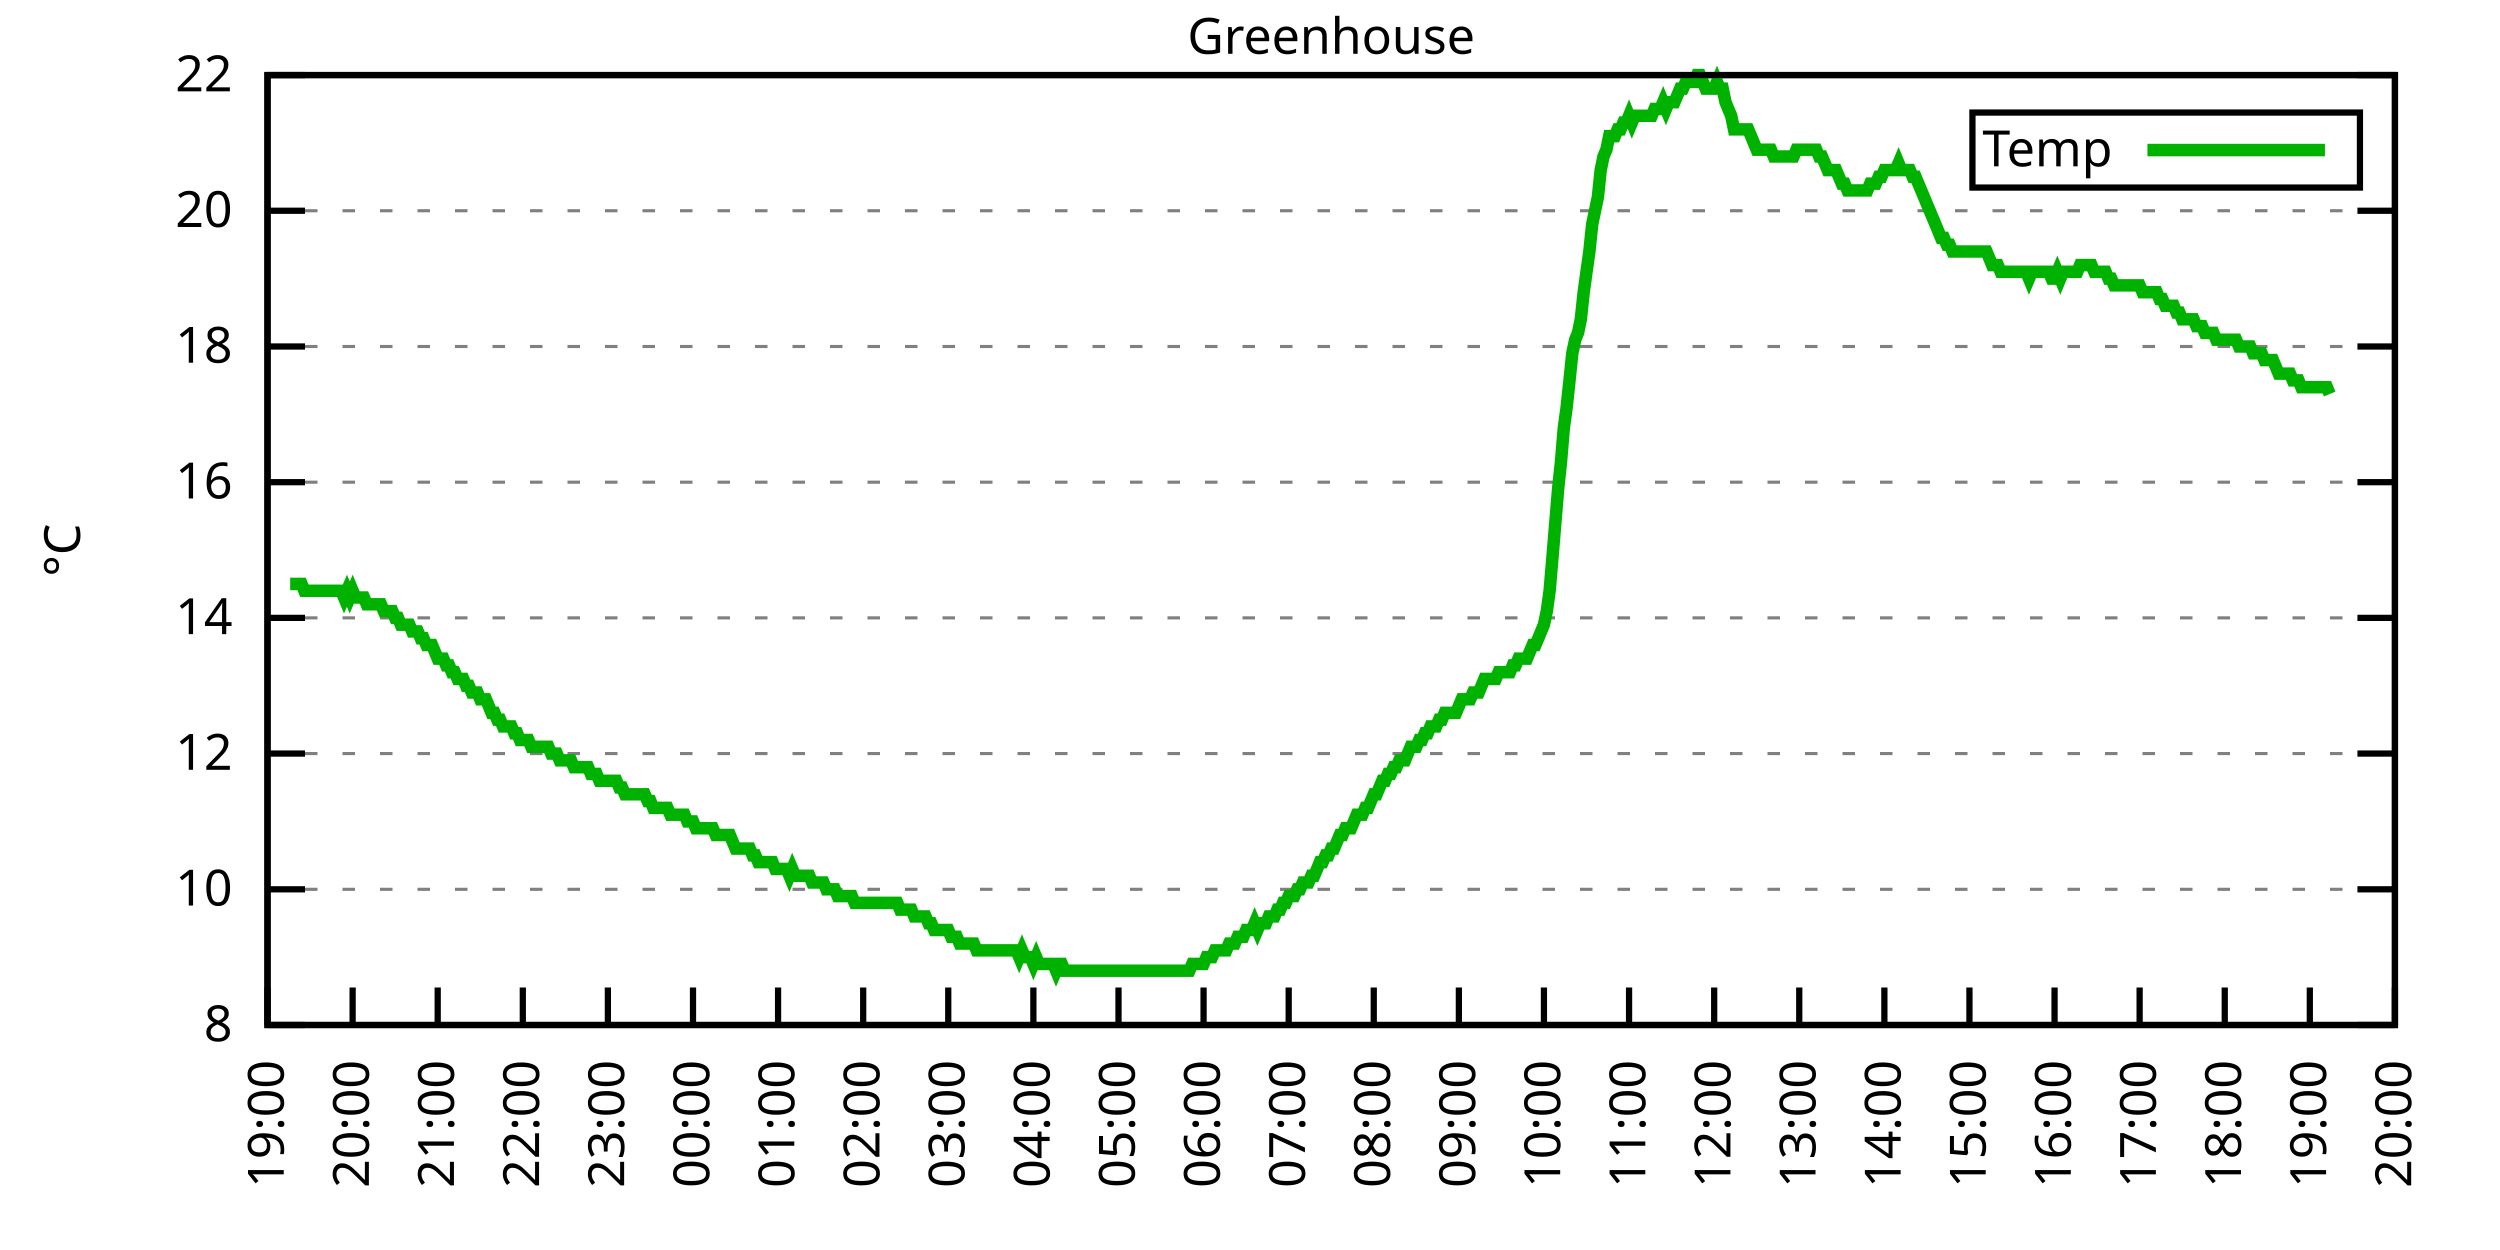
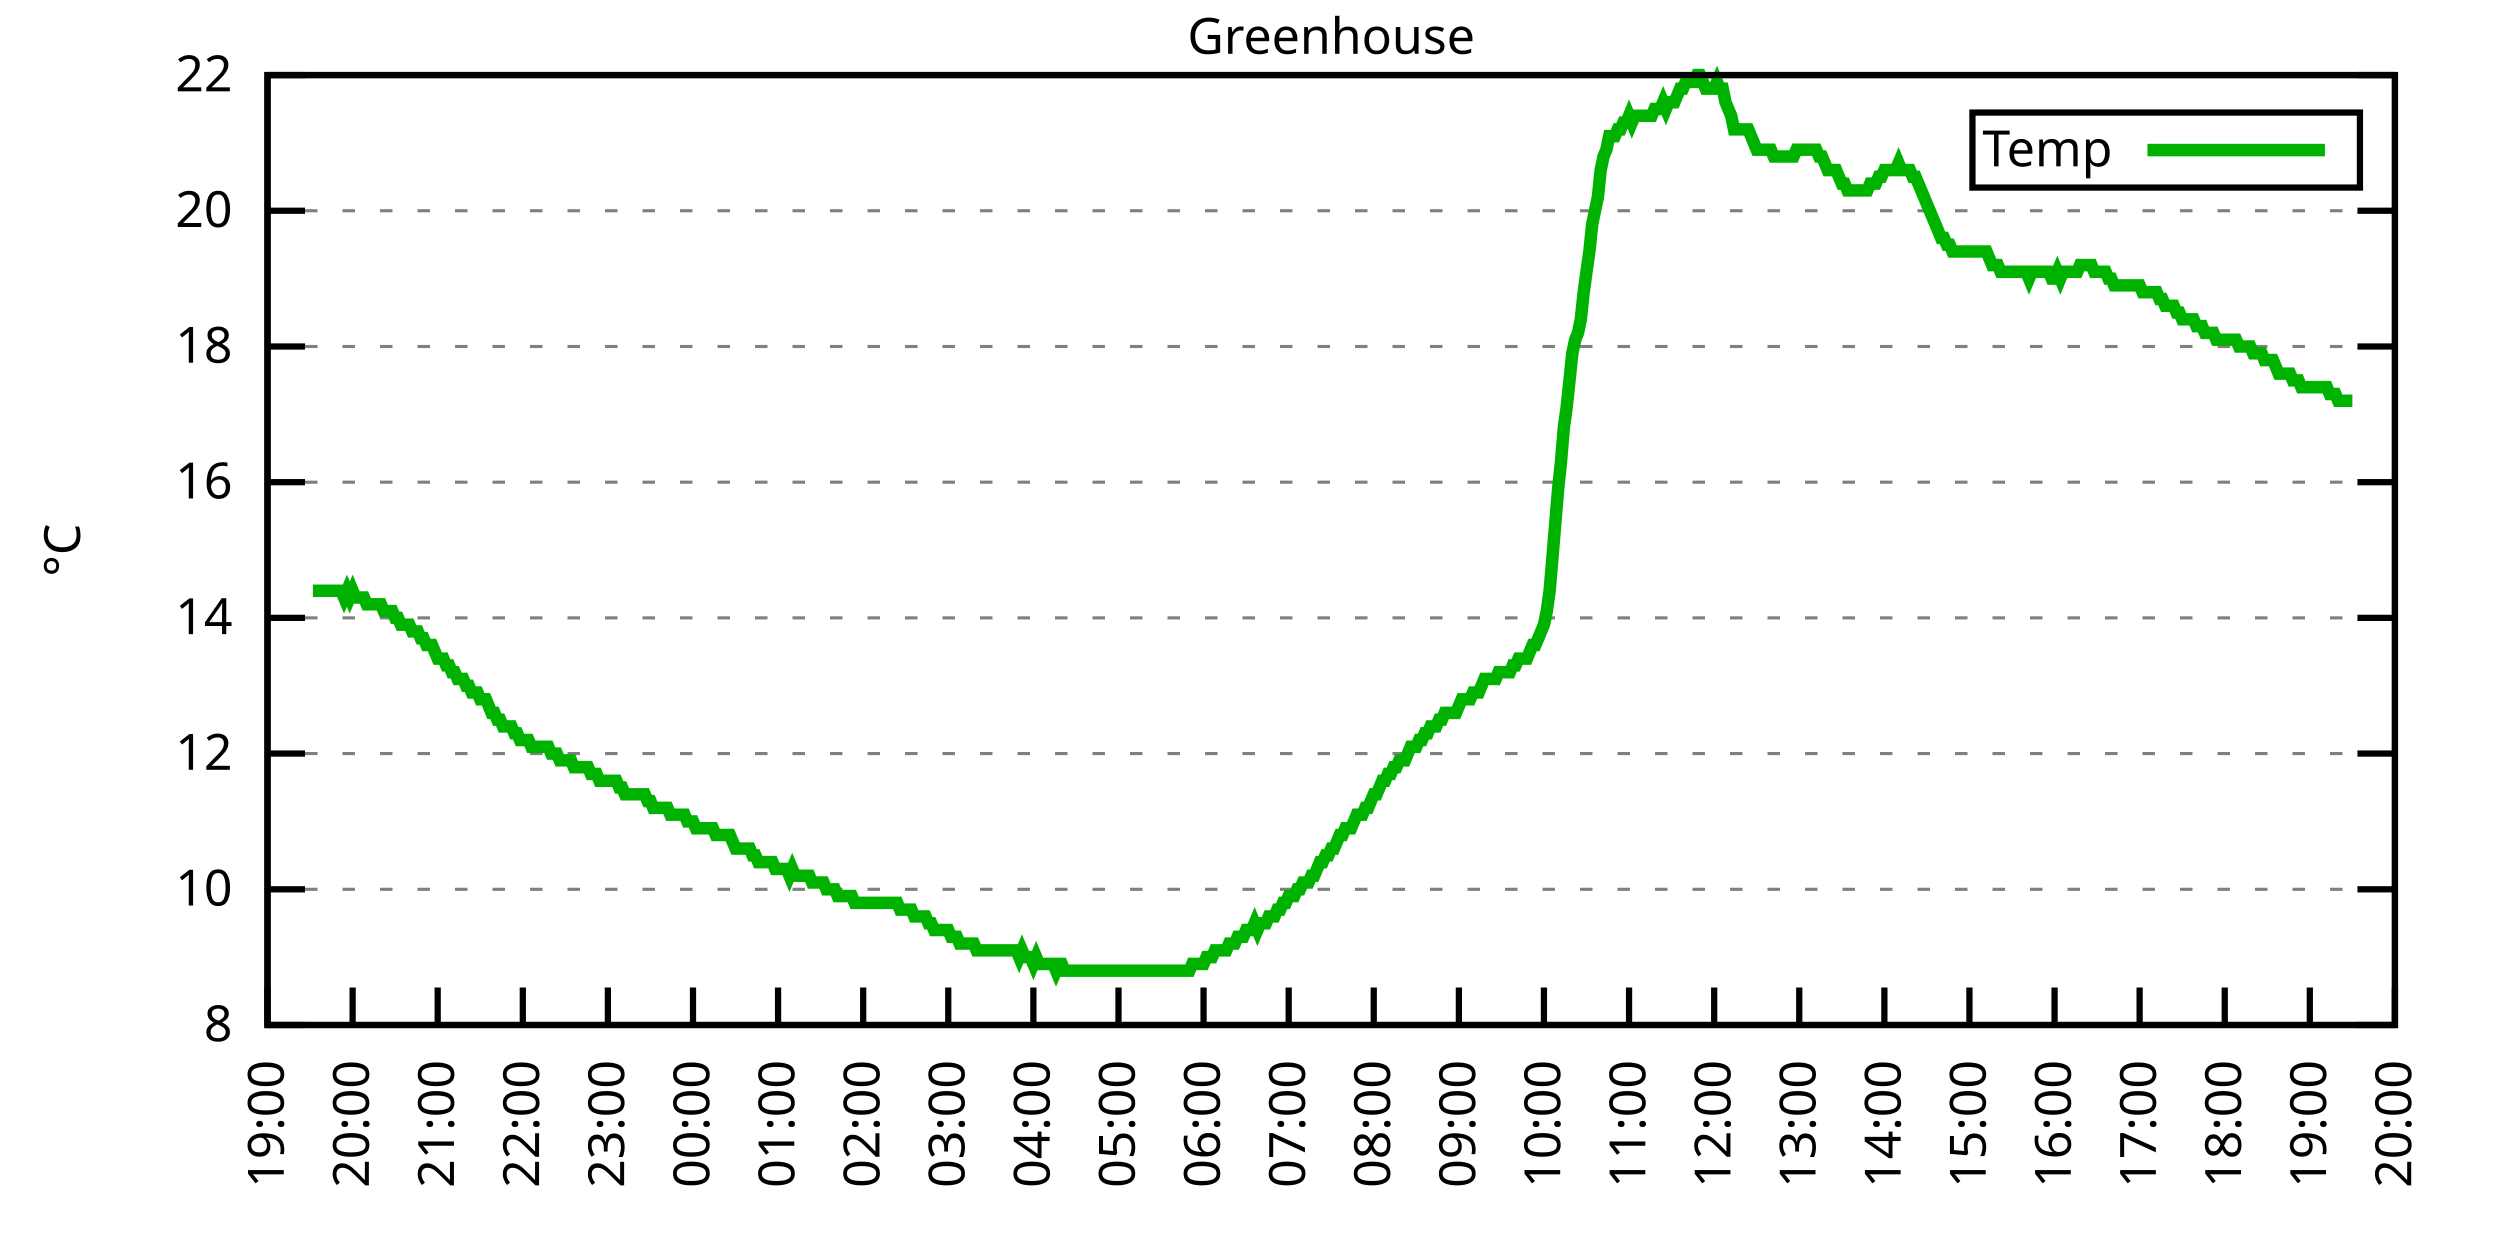
<svg xmlns="http://www.w3.org/2000/svg" xmlns:xlink="http://www.w3.org/1999/xlink" width="400" height="200" viewBox="0 0 400 200">
  <g id="gnuplot_canvas">
    <rect x="0" y="0" width="400" height="200" fill="none" />
    <defs>
      <circle id="gpDot" r="0.5" stroke-width="0.5" stroke="currentColor" />
      <path id="gpPt0" stroke-width="0.333" stroke="currentColor" d="M-1,0 h2 M0,-1 v2" />
      <path id="gpPt1" stroke-width="0.333" stroke="currentColor" d="M-1,-1 L1,1 M1,-1 L-1,1" />
      <path id="gpPt2" stroke-width="0.333" stroke="currentColor" d="M-1,0 L1,0 M0,-1 L0,1 M-1,-1 L1,1 M-1,1 L1,-1" />
      <rect id="gpPt3" stroke-width="0.333" stroke="currentColor" x="-1" y="-1" width="2" height="2" />
      <rect id="gpPt4" stroke-width="0.333" stroke="currentColor" fill="currentColor" x="-1" y="-1" width="2" height="2" />
      <circle id="gpPt5" stroke-width="0.333" stroke="currentColor" cx="0" cy="0" r="1" />
      <use xlink:href="#gpPt5" id="gpPt6" fill="currentColor" stroke="none" />
      <path id="gpPt7" stroke-width="0.333" stroke="currentColor" d="M0,-1.33 L-1.33,0.67 L1.33,0.67 z" />
      <use xlink:href="#gpPt7" id="gpPt8" fill="currentColor" stroke="none" />
      <use xlink:href="#gpPt7" id="gpPt9" stroke="currentColor" transform="rotate(180)" />
      <use xlink:href="#gpPt9" id="gpPt10" fill="currentColor" stroke="none" />
      <use xlink:href="#gpPt3" id="gpPt11" stroke="currentColor" transform="rotate(45)" />
      <use xlink:href="#gpPt11" id="gpPt12" fill="currentColor" stroke="none" />
      <path id="gpPt13" stroke-width="0.333" stroke="currentColor" d="M0,1.330 L1.265,0.411 L0.782,-1.067 L-0.782,-1.076 L-1.265,0.411 z" />
      <use xlink:href="#gpPt13" id="gpPt14" fill="currentColor" stroke="none" />
      <filter id="textbox" filterUnits="objectBoundingBox" x="0" y="0" height="1" width="1">
        <feFlood flood-color="white" flood-opacity="1" result="bgnd" />
        <feComposite in="SourceGraphic" in2="bgnd" operator="atop" />
      </filter>
      <filter id="greybox" filterUnits="objectBoundingBox" x="0" y="0" height="1" width="1">
        <feFlood flood-color="lightgrey" flood-opacity="1" result="grey" />
        <feComposite in="SourceGraphic" in2="grey" operator="atop" />
      </filter>
    </defs>
    <g fill="none" color="white" stroke="currentColor" stroke-width="1.00" stroke-linecap="butt" stroke-linejoin="miter">
</g>
    <g fill="none" color="black" stroke="currentColor" stroke-width="1.00" stroke-linecap="butt" stroke-linejoin="miter">
      <g stroke="none" shape-rendering="crispEdges">
        <polygon fill="rgb(255, 255, 255)" points="42.80,164.00 383.18,164.00 383.18,12.02 42.80,12.02 " />
      </g>
    </g>
    <g fill="none" color="black" stroke="currentColor" stroke-width="1.00" stroke-linecap="butt" stroke-linejoin="miter">
</g>
    <g fill="none" color="black" stroke="black" stroke-width="0.50" stroke-linecap="butt" stroke-linejoin="miter">
</g>
    <g fill="none" color="gray" stroke="currentColor" stroke-width="0.50" stroke-linecap="butt" stroke-linejoin="miter">
      <path stroke="gray" stroke-dasharray="2,4" class="gridline" d="M42.80,164.00 L383.19,164.00  " />
    </g>
    <g fill="none" color="gray" stroke="gray" stroke-width="1.00" stroke-linecap="butt" stroke-linejoin="miter">
</g>
    <g fill="none" color="black" stroke="currentColor" stroke-width="1.00" stroke-linecap="butt" stroke-linejoin="miter">
      <path stroke="black" d="M42.80,164.00 L48.80,164.00 M383.19,164.00 L377.19,164.00  " />
      <g transform="translate(37.20,166.60)" stroke="none" fill="black" font-family="Sans" font-size="8.00" text-anchor="end">
        <text>
          <tspan font-family="Sans"> 8</tspan>
        </text>
      </g>
    </g>
    <g fill="none" color="black" stroke="currentColor" stroke-width="1.00" stroke-linecap="butt" stroke-linejoin="miter">
</g>
    <g fill="none" color="black" stroke="black" stroke-width="0.50" stroke-linecap="butt" stroke-linejoin="miter">
</g>
    <g fill="none" color="gray" stroke="currentColor" stroke-width="0.50" stroke-linecap="butt" stroke-linejoin="miter">
      <path stroke="gray" stroke-dasharray="2,4" class="gridline" d="M42.80,142.29 L383.19,142.29  " />
    </g>
    <g fill="none" color="gray" stroke="gray" stroke-width="1.00" stroke-linecap="butt" stroke-linejoin="miter">
</g>
    <g fill="none" color="black" stroke="currentColor" stroke-width="1.00" stroke-linecap="butt" stroke-linejoin="miter">
      <path stroke="black" d="M42.80,142.29 L48.80,142.29 M383.19,142.29 L377.19,142.29  " />
      <g transform="translate(37.20,144.89)" stroke="none" fill="black" font-family="Sans" font-size="8.00" text-anchor="end">
        <text>
          <tspan font-family="Sans"> 10</tspan>
        </text>
      </g>
    </g>
    <g fill="none" color="black" stroke="currentColor" stroke-width="1.00" stroke-linecap="butt" stroke-linejoin="miter">
</g>
    <g fill="none" color="black" stroke="black" stroke-width="0.50" stroke-linecap="butt" stroke-linejoin="miter">
</g>
    <g fill="none" color="gray" stroke="currentColor" stroke-width="0.50" stroke-linecap="butt" stroke-linejoin="miter">
      <path stroke="gray" stroke-dasharray="2,4" class="gridline" d="M42.80,120.57 L383.19,120.57  " />
    </g>
    <g fill="none" color="gray" stroke="gray" stroke-width="1.00" stroke-linecap="butt" stroke-linejoin="miter">
</g>
    <g fill="none" color="black" stroke="currentColor" stroke-width="1.00" stroke-linecap="butt" stroke-linejoin="miter">
      <path stroke="black" d="M42.80,120.57 L48.80,120.57 M383.19,120.57 L377.19,120.57  " />
      <g transform="translate(37.20,123.17)" stroke="none" fill="black" font-family="Sans" font-size="8.00" text-anchor="end">
        <text>
          <tspan font-family="Sans"> 12</tspan>
        </text>
      </g>
    </g>
    <g fill="none" color="black" stroke="currentColor" stroke-width="1.00" stroke-linecap="butt" stroke-linejoin="miter">
</g>
    <g fill="none" color="black" stroke="black" stroke-width="0.50" stroke-linecap="butt" stroke-linejoin="miter">
</g>
    <g fill="none" color="gray" stroke="currentColor" stroke-width="0.50" stroke-linecap="butt" stroke-linejoin="miter">
      <path stroke="gray" stroke-dasharray="2,4" class="gridline" d="M42.80,98.86 L383.19,98.86  " />
    </g>
    <g fill="none" color="gray" stroke="gray" stroke-width="1.00" stroke-linecap="butt" stroke-linejoin="miter">
</g>
    <g fill="none" color="black" stroke="currentColor" stroke-width="1.00" stroke-linecap="butt" stroke-linejoin="miter">
      <path stroke="black" d="M42.80,98.86 L48.80,98.86 M383.19,98.86 L377.19,98.86  " />
      <g transform="translate(37.20,101.46)" stroke="none" fill="black" font-family="Sans" font-size="8.00" text-anchor="end">
        <text>
          <tspan font-family="Sans"> 14</tspan>
        </text>
      </g>
    </g>
    <g fill="none" color="black" stroke="currentColor" stroke-width="1.00" stroke-linecap="butt" stroke-linejoin="miter">
</g>
    <g fill="none" color="black" stroke="black" stroke-width="0.50" stroke-linecap="butt" stroke-linejoin="miter">
</g>
    <g fill="none" color="gray" stroke="currentColor" stroke-width="0.50" stroke-linecap="butt" stroke-linejoin="miter">
      <path stroke="gray" stroke-dasharray="2,4" class="gridline" d="M42.80,77.15 L383.19,77.15  " />
    </g>
    <g fill="none" color="gray" stroke="gray" stroke-width="1.00" stroke-linecap="butt" stroke-linejoin="miter">
</g>
    <g fill="none" color="black" stroke="currentColor" stroke-width="1.00" stroke-linecap="butt" stroke-linejoin="miter">
      <path stroke="black" d="M42.80,77.15 L48.80,77.15 M383.19,77.15 L377.19,77.15  " />
      <g transform="translate(37.20,79.75)" stroke="none" fill="black" font-family="Sans" font-size="8.00" text-anchor="end">
        <text>
          <tspan font-family="Sans"> 16</tspan>
        </text>
      </g>
    </g>
    <g fill="none" color="black" stroke="currentColor" stroke-width="1.00" stroke-linecap="butt" stroke-linejoin="miter">
</g>
    <g fill="none" color="black" stroke="black" stroke-width="0.50" stroke-linecap="butt" stroke-linejoin="miter">
</g>
    <g fill="none" color="gray" stroke="currentColor" stroke-width="0.50" stroke-linecap="butt" stroke-linejoin="miter">
      <path stroke="gray" stroke-dasharray="2,4" class="gridline" d="M42.80,55.44 L383.19,55.44  " />
    </g>
    <g fill="none" color="gray" stroke="gray" stroke-width="1.00" stroke-linecap="butt" stroke-linejoin="miter">
</g>
    <g fill="none" color="black" stroke="currentColor" stroke-width="1.00" stroke-linecap="butt" stroke-linejoin="miter">
      <path stroke="black" d="M42.80,55.44 L48.80,55.44 M383.19,55.44 L377.19,55.44  " />
      <g transform="translate(37.20,58.04)" stroke="none" fill="black" font-family="Sans" font-size="8.00" text-anchor="end">
        <text>
          <tspan font-family="Sans"> 18</tspan>
        </text>
      </g>
    </g>
    <g fill="none" color="black" stroke="currentColor" stroke-width="1.00" stroke-linecap="butt" stroke-linejoin="miter">
</g>
    <g fill="none" color="black" stroke="black" stroke-width="0.50" stroke-linecap="butt" stroke-linejoin="miter">
</g>
    <g fill="none" color="gray" stroke="currentColor" stroke-width="0.50" stroke-linecap="butt" stroke-linejoin="miter">
      <path stroke="gray" stroke-dasharray="2,4" class="gridline" d="M42.80,33.72 L383.19,33.72  " />
    </g>
    <g fill="none" color="gray" stroke="gray" stroke-width="1.00" stroke-linecap="butt" stroke-linejoin="miter">
</g>
    <g fill="none" color="black" stroke="currentColor" stroke-width="1.00" stroke-linecap="butt" stroke-linejoin="miter">
      <path stroke="black" d="M42.80,33.72 L48.80,33.72 M383.19,33.72 L377.19,33.72  " />
      <g transform="translate(37.20,36.32)" stroke="none" fill="black" font-family="Sans" font-size="8.00" text-anchor="end">
        <text>
          <tspan font-family="Sans"> 20</tspan>
        </text>
      </g>
    </g>
    <g fill="none" color="black" stroke="currentColor" stroke-width="1.00" stroke-linecap="butt" stroke-linejoin="miter">
</g>
    <g fill="none" color="black" stroke="black" stroke-width="0.50" stroke-linecap="butt" stroke-linejoin="miter">
</g>
    <g fill="none" color="gray" stroke="currentColor" stroke-width="0.50" stroke-linecap="butt" stroke-linejoin="miter">
      <path stroke="gray" stroke-dasharray="2,4" class="gridline" d="M42.80,12.01 L383.19,12.01  " />
    </g>
    <g fill="none" color="gray" stroke="gray" stroke-width="1.00" stroke-linecap="butt" stroke-linejoin="miter">
</g>
    <g fill="none" color="black" stroke="currentColor" stroke-width="1.00" stroke-linecap="butt" stroke-linejoin="miter">
      <path stroke="black" d="M42.80,12.01 L48.80,12.01 M383.19,12.01 L377.19,12.01  " />
      <g transform="translate(37.20,14.61)" stroke="none" fill="black" font-family="Sans" font-size="8.00" text-anchor="end">
        <text>
          <tspan font-family="Sans"> 22</tspan>
        </text>
      </g>
    </g>
    <g fill="none" color="black" stroke="currentColor" stroke-width="1.00" stroke-linecap="butt" stroke-linejoin="miter">
      <path stroke="black" d="M42.80,164.00 L42.80,158.00  " />
      <g transform="translate(45.40,169.60) rotate(270.00)" stroke="none" fill="black" font-family="Sans" font-size="8.00" text-anchor="end">
        <text>
          <tspan font-family="Sans">19:00</tspan>
        </text>
      </g>
    </g>
    <g fill="none" color="black" stroke="currentColor" stroke-width="1.00" stroke-linecap="butt" stroke-linejoin="miter">
      <path stroke="black" d="M56.42,164.00 L56.42,158.00  " />
      <g transform="translate(59.02,169.60) rotate(270.00)" stroke="none" fill="black" font-family="Sans" font-size="8.00" text-anchor="end">
        <text>
          <tspan font-family="Sans">20:00</tspan>
        </text>
      </g>
    </g>
    <g fill="none" color="black" stroke="currentColor" stroke-width="1.00" stroke-linecap="butt" stroke-linejoin="miter">
      <path stroke="black" d="M70.03,164.00 L70.03,158.00  " />
      <g transform="translate(72.63,169.60) rotate(270.00)" stroke="none" fill="black" font-family="Sans" font-size="8.00" text-anchor="end">
        <text>
          <tspan font-family="Sans">21:00</tspan>
        </text>
      </g>
    </g>
    <g fill="none" color="black" stroke="currentColor" stroke-width="1.00" stroke-linecap="butt" stroke-linejoin="miter">
      <path stroke="black" d="M83.65,164.00 L83.65,158.00  " />
      <g transform="translate(86.25,169.60) rotate(270.00)" stroke="none" fill="black" font-family="Sans" font-size="8.00" text-anchor="end">
        <text>
          <tspan font-family="Sans">22:00</tspan>
        </text>
      </g>
    </g>
    <g fill="none" color="black" stroke="currentColor" stroke-width="1.00" stroke-linecap="butt" stroke-linejoin="miter">
      <path stroke="black" d="M97.26,164.00 L97.26,158.00  " />
      <g transform="translate(99.86,169.60) rotate(270.00)" stroke="none" fill="black" font-family="Sans" font-size="8.00" text-anchor="end">
        <text>
          <tspan font-family="Sans">23:00</tspan>
        </text>
      </g>
    </g>
    <g fill="none" color="black" stroke="currentColor" stroke-width="1.00" stroke-linecap="butt" stroke-linejoin="miter">
      <path stroke="black" d="M110.88,164.00 L110.88,158.00  " />
      <g transform="translate(113.48,169.60) rotate(270.00)" stroke="none" fill="black" font-family="Sans" font-size="8.00" text-anchor="end">
        <text>
          <tspan font-family="Sans">00:00</tspan>
        </text>
      </g>
    </g>
    <g fill="none" color="black" stroke="currentColor" stroke-width="1.00" stroke-linecap="butt" stroke-linejoin="miter">
      <path stroke="black" d="M124.49,164.00 L124.49,158.00  " />
      <g transform="translate(127.09,169.60) rotate(270.00)" stroke="none" fill="black" font-family="Sans" font-size="8.00" text-anchor="end">
        <text>
          <tspan font-family="Sans">01:00</tspan>
        </text>
      </g>
    </g>
    <g fill="none" color="black" stroke="currentColor" stroke-width="1.00" stroke-linecap="butt" stroke-linejoin="miter">
      <path stroke="black" d="M138.11,164.00 L138.11,158.00  " />
      <g transform="translate(140.71,169.60) rotate(270.00)" stroke="none" fill="black" font-family="Sans" font-size="8.00" text-anchor="end">
        <text>
          <tspan font-family="Sans">02:00</tspan>
        </text>
      </g>
    </g>
    <g fill="none" color="black" stroke="currentColor" stroke-width="1.00" stroke-linecap="butt" stroke-linejoin="miter">
      <path stroke="black" d="M151.72,164.00 L151.72,158.00  " />
      <g transform="translate(154.32,169.60) rotate(270.00)" stroke="none" fill="black" font-family="Sans" font-size="8.00" text-anchor="end">
        <text>
          <tspan font-family="Sans">03:00</tspan>
        </text>
      </g>
    </g>
    <g fill="none" color="black" stroke="currentColor" stroke-width="1.00" stroke-linecap="butt" stroke-linejoin="miter">
      <path stroke="black" d="M165.34,164.00 L165.34,158.00  " />
      <g transform="translate(167.94,169.60) rotate(270.00)" stroke="none" fill="black" font-family="Sans" font-size="8.00" text-anchor="end">
        <text>
          <tspan font-family="Sans">04:00</tspan>
        </text>
      </g>
    </g>
    <g fill="none" color="black" stroke="currentColor" stroke-width="1.00" stroke-linecap="butt" stroke-linejoin="miter">
      <path stroke="black" d="M178.96,164.00 L178.96,158.00  " />
      <g transform="translate(181.56,169.60) rotate(270.00)" stroke="none" fill="black" font-family="Sans" font-size="8.00" text-anchor="end">
        <text>
          <tspan font-family="Sans">05:00</tspan>
        </text>
      </g>
    </g>
    <g fill="none" color="black" stroke="currentColor" stroke-width="1.00" stroke-linecap="butt" stroke-linejoin="miter">
      <path stroke="black" d="M192.57,164.00 L192.57,158.00  " />
      <g transform="translate(195.17,169.60) rotate(270.00)" stroke="none" fill="black" font-family="Sans" font-size="8.00" text-anchor="end">
        <text>
          <tspan font-family="Sans">06:00</tspan>
        </text>
      </g>
    </g>
    <g fill="none" color="black" stroke="currentColor" stroke-width="1.00" stroke-linecap="butt" stroke-linejoin="miter">
      <path stroke="black" d="M206.19,164.00 L206.19,158.00  " />
      <g transform="translate(208.79,169.60) rotate(270.00)" stroke="none" fill="black" font-family="Sans" font-size="8.00" text-anchor="end">
        <text>
          <tspan font-family="Sans">07:00</tspan>
        </text>
      </g>
    </g>
    <g fill="none" color="black" stroke="currentColor" stroke-width="1.00" stroke-linecap="butt" stroke-linejoin="miter">
      <path stroke="black" d="M219.80,164.00 L219.80,158.00  " />
      <g transform="translate(222.40,169.60) rotate(270.00)" stroke="none" fill="black" font-family="Sans" font-size="8.00" text-anchor="end">
        <text>
          <tspan font-family="Sans">08:00</tspan>
        </text>
      </g>
    </g>
    <g fill="none" color="black" stroke="currentColor" stroke-width="1.00" stroke-linecap="butt" stroke-linejoin="miter">
      <path stroke="black" d="M233.42,164.00 L233.42,158.00  " />
      <g transform="translate(236.02,169.60) rotate(270.00)" stroke="none" fill="black" font-family="Sans" font-size="8.00" text-anchor="end">
        <text>
          <tspan font-family="Sans">09:00</tspan>
        </text>
      </g>
    </g>
    <g fill="none" color="black" stroke="currentColor" stroke-width="1.00" stroke-linecap="butt" stroke-linejoin="miter">
      <path stroke="black" d="M247.03,164.00 L247.03,158.00  " />
      <g transform="translate(249.63,169.60) rotate(270.00)" stroke="none" fill="black" font-family="Sans" font-size="8.00" text-anchor="end">
        <text>
          <tspan font-family="Sans">10:00</tspan>
        </text>
      </g>
    </g>
    <g fill="none" color="black" stroke="currentColor" stroke-width="1.00" stroke-linecap="butt" stroke-linejoin="miter">
      <path stroke="black" d="M260.65,164.00 L260.65,158.00  " />
      <g transform="translate(263.25,169.60) rotate(270.00)" stroke="none" fill="black" font-family="Sans" font-size="8.00" text-anchor="end">
        <text>
          <tspan font-family="Sans">11:00</tspan>
        </text>
      </g>
    </g>
    <g fill="none" color="black" stroke="currentColor" stroke-width="1.00" stroke-linecap="butt" stroke-linejoin="miter">
      <path stroke="black" d="M274.27,164.00 L274.27,158.00  " />
      <g transform="translate(276.87,169.60) rotate(270.00)" stroke="none" fill="black" font-family="Sans" font-size="8.00" text-anchor="end">
        <text>
          <tspan font-family="Sans">12:00</tspan>
        </text>
      </g>
    </g>
    <g fill="none" color="black" stroke="currentColor" stroke-width="1.00" stroke-linecap="butt" stroke-linejoin="miter">
      <path stroke="black" d="M287.88,164.00 L287.88,158.00  " />
      <g transform="translate(290.48,169.60) rotate(270.00)" stroke="none" fill="black" font-family="Sans" font-size="8.00" text-anchor="end">
        <text>
          <tspan font-family="Sans">13:00</tspan>
        </text>
      </g>
    </g>
    <g fill="none" color="black" stroke="currentColor" stroke-width="1.00" stroke-linecap="butt" stroke-linejoin="miter">
      <path stroke="black" d="M301.50,164.00 L301.50,158.00  " />
      <g transform="translate(304.10,169.60) rotate(270.00)" stroke="none" fill="black" font-family="Sans" font-size="8.00" text-anchor="end">
        <text>
          <tspan font-family="Sans">14:00</tspan>
        </text>
      </g>
    </g>
    <g fill="none" color="black" stroke="currentColor" stroke-width="1.00" stroke-linecap="butt" stroke-linejoin="miter">
      <path stroke="black" d="M315.11,164.00 L315.11,158.00  " />
      <g transform="translate(317.71,169.60) rotate(270.00)" stroke="none" fill="black" font-family="Sans" font-size="8.00" text-anchor="end">
        <text>
          <tspan font-family="Sans">15:00</tspan>
        </text>
      </g>
    </g>
    <g fill="none" color="black" stroke="currentColor" stroke-width="1.00" stroke-linecap="butt" stroke-linejoin="miter">
      <path stroke="black" d="M328.73,164.00 L328.73,158.00  " />
      <g transform="translate(331.33,169.60) rotate(270.00)" stroke="none" fill="black" font-family="Sans" font-size="8.00" text-anchor="end">
        <text>
          <tspan font-family="Sans">16:00</tspan>
        </text>
      </g>
    </g>
    <g fill="none" color="black" stroke="currentColor" stroke-width="1.00" stroke-linecap="butt" stroke-linejoin="miter">
      <path stroke="black" d="M342.34,164.00 L342.34,158.00  " />
      <g transform="translate(344.94,169.60) rotate(270.00)" stroke="none" fill="black" font-family="Sans" font-size="8.00" text-anchor="end">
        <text>
          <tspan font-family="Sans">17:00</tspan>
        </text>
      </g>
    </g>
    <g fill="none" color="black" stroke="currentColor" stroke-width="1.00" stroke-linecap="butt" stroke-linejoin="miter">
      <path stroke="black" d="M355.96,164.00 L355.96,158.00  " />
      <g transform="translate(358.56,169.60) rotate(270.00)" stroke="none" fill="black" font-family="Sans" font-size="8.00" text-anchor="end">
        <text>
          <tspan font-family="Sans">18:00</tspan>
        </text>
      </g>
    </g>
    <g fill="none" color="black" stroke="currentColor" stroke-width="1.00" stroke-linecap="butt" stroke-linejoin="miter">
      <path stroke="black" d="M369.57,164.00 L369.57,158.00  " />
      <g transform="translate(372.17,169.60) rotate(270.00)" stroke="none" fill="black" font-family="Sans" font-size="8.00" text-anchor="end">
        <text>
          <tspan font-family="Sans">19:00</tspan>
        </text>
      </g>
    </g>
    <g fill="none" color="black" stroke="currentColor" stroke-width="1.00" stroke-linecap="butt" stroke-linejoin="miter">
      <path stroke="black" d="M383.19,164.00 L383.19,158.00  " />
      <g transform="translate(385.79,169.60) rotate(270.00)" stroke="none" fill="black" font-family="Sans" font-size="8.00" text-anchor="end">
        <text>
          <tspan font-family="Sans">20:00</tspan>
        </text>
      </g>
    </g>
    <g fill="none" color="black" stroke="currentColor" stroke-width="1.00" stroke-linecap="butt" stroke-linejoin="miter">
</g>
    <g fill="none" color="black" stroke="currentColor" stroke-width="1.00" stroke-linecap="butt" stroke-linejoin="miter">
      <path stroke="black" d="M42.80,12.01 L42.80,164.00 L383.19,164.00 L383.19,12.01 L42.80,12.01 Z  " />
    </g>
    <g fill="none" color="black" stroke="currentColor" stroke-width="1.00" stroke-linecap="butt" stroke-linejoin="miter">
</g>
    <g fill="none" color="black" stroke="currentColor" stroke-width="1.00" stroke-linecap="butt" stroke-linejoin="miter">
      <path stroke="black" d="M315.59,30.01 L315.59,18.01 L377.59,18.01 L377.59,30.01 L315.59,30.01 Z  " />
    </g>
    <g id="Greenhouse_plot_1">
      <g fill="none" color="white" stroke="black" stroke-width="2.00" stroke-linecap="butt" stroke-linejoin="miter">
</g>
      <g fill="none" color="black" stroke="currentColor" stroke-width="2.00" stroke-linecap="butt" stroke-linejoin="miter">
        <g transform="translate(337.99,26.61)" stroke="none" fill="black" font-family="Sans" font-size="8.00" text-anchor="end">
          <text>
            <tspan font-family="Sans">Temp</tspan>
          </text>
        </g>
      </g>
      <g fill="none" color="black" stroke="currentColor" stroke-width="2.00" stroke-linecap="butt" stroke-linejoin="miter">
-         <path stroke="rgb(  0, 178,   0)" d="M343.59,24.01 L371.99,24.01 M46.43,93.43 L46.88,93.43 L47.34,93.43 L47.79,93.43 L48.25,93.43 L48.70,94.52   L49.15,94.52 L49.61,94.52 L50.06,94.52 L50.52,94.52 L50.97,94.52 L51.42,94.52 L51.88,94.52 L52.33,94.52   L52.78,94.52 L53.24,94.52 L53.69,94.52 L54.15,94.52 L54.60,94.52 L55.05,95.60 L55.51,94.52 L55.96,95.60   L56.42,94.52 L56.87,95.60 L57.32,95.60 L57.78,95.60 L58.23,95.60 L58.68,96.69 L59.14,96.69 L59.59,96.69   L60.05,96.69 L60.50,96.69 L60.95,96.69 L61.41,97.78 L61.86,97.78 L62.32,97.78 L62.77,97.78 L63.22,98.86   L63.68,98.86 L64.13,99.95 L64.58,99.95 L65.04,99.95 L65.49,99.95 L65.95,101.03 L66.40,101.03 L66.85,101.03   L67.31,102.12 L67.76,102.12 L68.22,103.20 L68.67,103.20 L69.12,103.20 L69.58,104.29 L70.03,105.38 L70.49,105.38   L70.94,105.38 L71.39,106.46 L71.85,106.46 L72.30,107.55 L72.75,107.55 L73.21,108.63 L73.66,108.63 L74.12,108.63   L74.57,109.72 L75.02,109.72 L75.48,110.80 L75.93,110.80 L76.39,110.80 L76.84,111.89 L77.29,111.89 L77.75,111.89   L78.20,112.97 L78.65,114.06 L79.11,114.06 L79.56,115.15 L80.02,115.15 L80.47,116.23 L80.92,116.23 L81.38,116.23   L81.83,116.23 L82.29,117.32 L82.74,117.32 L83.19,118.40 L83.65,118.40 L84.10,118.40 L84.55,118.40 L85.01,119.49   L85.46,119.49 L85.92,119.49 L86.37,119.49 L86.82,119.49 L87.28,119.49 L87.73,119.49 L88.19,120.57 L88.64,120.57   L89.09,120.57 L89.55,121.66 L90.00,121.66 L90.45,121.66 L90.91,121.66 L91.36,121.66 L91.82,122.75 L92.27,122.75   L92.72,122.75 L93.18,122.75 L93.63,122.75 L94.09,122.75 L94.54,123.83 L94.99,123.83 L95.45,123.83 L95.90,124.92   L96.35,124.92 L96.81,124.92 L97.26,124.92 L97.72,124.92 L98.17,124.92 L98.62,124.92 L99.08,126.00 L99.53,126.00   L99.99,127.09 L100.44,127.09 L100.89,127.09 L101.35,127.09 L101.80,127.09 L102.25,127.09 L102.71,127.09 L103.16,127.09   L103.62,128.17 L104.07,128.17 L104.52,129.26 L104.98,129.26 L105.43,129.26 L105.89,129.26 L106.34,129.26 L106.79,129.26   L107.25,130.35 L107.70,130.35 L108.15,130.35 L108.61,130.35 L109.06,130.35 L109.52,130.35 L109.97,131.43 L110.42,131.43   L110.88,131.43 L111.33,132.52 L111.79,132.52 L112.24,132.52 L112.69,132.52 L113.15,132.52 L113.60,132.52 L114.05,132.52   L114.51,133.60 L114.96,133.60 L115.42,133.60 L115.87,133.60 L116.32,133.60 L116.78,133.60 L117.23,134.69 L117.69,135.77   L118.14,135.77 L118.59,135.77 L119.05,135.77 L119.50,135.77 L119.96,135.77 L120.41,136.86 L120.86,136.86 L121.32,137.94   L121.77,137.94 L122.22,137.94 L122.68,137.94 L123.13,137.94 L123.59,137.94 L124.04,139.03 L124.49,139.03 L124.95,139.03   L125.40,139.03 L125.86,139.03 L126.31,140.12 L126.76,139.03 L127.22,140.12 L127.67,140.12 L128.12,140.12 L128.58,140.12   L129.03,140.12 L129.49,140.12 L129.94,141.20 L130.39,141.20 L130.85,141.20 L131.30,141.20 L131.76,141.20 L132.21,142.29   L132.66,142.29 L133.12,142.29 L133.57,142.29 L134.02,143.37 L134.48,143.37 L134.93,143.37 L135.39,143.37 L135.84,143.37   L136.29,143.37 L136.75,144.46 L137.20,144.46 L137.66,144.46 L138.11,144.46 L138.56,144.46 L139.02,144.46 L139.47,144.46   L139.92,144.46 L140.38,144.46 L140.83,144.46 L141.29,144.46 L141.74,144.46 L142.19,144.46 L142.65,144.46 L143.10,144.46   L143.56,144.46 L144.01,145.54 L144.46,145.54 L144.92,145.54 L145.37,145.54 L145.82,145.54 L146.28,146.63 L146.73,146.63   L147.19,146.63 L147.64,146.63 L148.09,146.63 L148.55,147.72 L149.00,147.72 L149.46,148.80 L149.91,148.80 L150.36,148.80   L150.82,148.80 L151.27,148.80 L151.72,148.80 L152.18,149.89 L152.63,149.89 L153.09,149.89 L153.54,150.97 L153.99,150.97   L154.45,150.97 L154.90,150.97 L155.36,150.97 L155.81,150.97 L156.26,152.06 L156.72,152.06 L157.17,152.06 L157.62,152.06   L158.08,152.06 L158.53,152.06 L158.99,152.06 L159.44,152.06 L159.89,152.06 L160.35,152.06 L160.80,152.06 L161.26,152.06   L161.71,152.06 L162.16,152.06 L162.62,152.06 L163.07,153.14 L163.52,152.06 L163.98,153.14 L164.43,153.14 L164.89,153.14   L165.34,154.23 L165.79,153.14 L166.25,154.23 L166.70,154.23 L167.16,154.23 L167.61,154.23 L168.06,154.23 L168.52,154.23   L168.97,155.31 L169.43,154.23 L169.88,154.23 L170.33,155.31 L170.79,155.31 L171.24,155.31 L171.69,155.31 L172.15,155.31   L172.60,155.31 L173.06,155.31 L173.51,155.31 L173.96,155.31 L174.42,155.31 L174.87,155.31 L175.33,155.31 L175.78,155.31   L176.23,155.31 L176.69,155.31 L177.14,155.31 L177.59,155.31 L178.05,155.31 L178.50,155.31 L178.96,155.31 L179.41,155.31   L179.86,155.31 L180.32,155.31 L180.77,155.31 L181.23,155.31 L181.68,155.31 L182.13,155.31 L182.59,155.31 L183.04,155.31   L183.49,155.31 L183.95,155.31 L184.40,155.31 L184.86,155.31 L185.31,155.31 L185.76,155.31 L186.22,155.31 L186.67,155.31   L187.13,155.31 L187.58,155.31 L188.03,155.31 L188.49,155.31 L188.94,155.31 L189.39,155.31 L189.85,155.31 L190.30,155.31   L190.76,154.23 L191.21,154.23 L191.66,154.23 L192.12,154.23 L192.57,154.23 L193.03,153.14 L193.48,153.14 L193.93,153.14   L194.39,152.06 L194.84,152.06 L195.29,152.06 L195.75,152.06 L196.20,152.06 L196.66,150.97 L197.11,150.97 L197.56,150.97   L198.02,149.89 L198.47,149.89 L198.93,149.89 L199.38,148.80 L199.83,148.80 L200.29,148.80 L200.74,147.72 L201.19,148.80   L201.65,147.72 L202.10,147.72 L202.56,147.72 L203.01,146.63 L203.46,146.63 L203.92,146.63 L204.37,145.54 L204.83,145.54   L205.28,144.46 L205.73,144.46 L206.19,143.37 L206.64,143.37 L207.09,143.37 L207.55,142.29 L208.00,142.29 L208.46,141.20   L208.91,141.20 L209.36,141.20 L209.82,140.12 L210.27,140.12 L210.73,139.03 L211.18,137.94 L211.63,137.94 L212.09,136.86   L212.54,136.86 L213.00,135.77 L213.45,135.77 L213.90,134.69 L214.36,133.60 L214.81,133.60 L215.26,132.52 L215.72,132.52   L216.17,132.52 L216.63,131.43 L217.08,130.35 L217.53,130.35 L217.99,130.35 L218.44,129.26 L218.90,129.26 L219.35,128.17   L219.80,127.09 L220.26,127.09 L220.71,126.00 L221.16,124.92 L221.62,124.92 L222.07,123.83 L222.53,123.83 L222.98,122.75   L223.43,122.75 L223.89,121.66 L224.34,121.66 L224.80,121.66 L225.25,120.57 L225.70,119.49 L226.16,119.49 L226.61,119.49   L227.06,118.40 L227.52,118.40 L227.97,117.32 L228.43,117.32 L228.88,116.23 L229.33,116.23 L229.79,116.23 L230.24,115.15   L230.70,115.15 L231.15,114.06 L231.60,114.06 L232.06,114.06 L232.51,114.06 L232.96,114.06 L233.42,112.97 L233.87,111.89   L234.33,111.89 L234.78,111.89 L235.23,111.89 L235.69,110.80 L236.14,110.80 L236.60,110.80 L237.05,109.72 L237.50,108.63   L237.96,108.63 L238.41,108.63 L238.86,108.63 L239.32,108.63 L239.77,107.55 L240.23,107.55 L240.68,107.55 L241.13,107.55   L241.59,107.55 L242.04,106.46 L242.50,106.46 L242.95,105.38 L243.40,105.38 L243.86,105.38 L244.31,105.38 L244.76,104.29   L245.22,103.20 L245.67,103.20 L246.13,102.12 L246.58,101.03 L247.03,99.95 L247.49,97.78 L247.94,94.52 L248.40,89.09   L248.85,83.66 L249.30,78.23 L249.76,73.89 L250.21,68.46 L250.66,65.21 L251.12,60.86 L251.57,56.52 L252.03,54.35   L252.48,53.26 L252.93,51.09 L253.39,46.75 L253.84,43.49 L254.30,40.24 L254.75,35.89 L255.20,33.72 L255.66,31.55   L256.11,27.21 L256.56,25.04 L257.02,23.95 L257.47,21.78 L257.93,21.78 L258.38,21.78 L258.83,20.70 L259.29,20.70   L259.74,19.61 L260.20,19.61 L260.65,18.52 L261.10,19.61 L261.56,18.52 L262.01,18.52 L262.47,18.52 L262.92,18.52   L263.37,18.52 L263.83,18.52 L264.28,18.52 L264.73,17.44 L265.19,17.44 L265.64,17.44 L266.10,16.35 L266.55,17.44   L267.00,16.35 L267.46,16.35 L267.91,16.35 L268.37,15.27 L268.82,14.18 L269.27,14.18 L269.73,13.10 L270.18,13.10   L270.63,13.10 L271.09,13.10 L271.54,12.01 L272.00,12.01 L272.45,13.10 L272.90,14.18 L273.36,14.18 L273.81,14.18   L274.27,14.18 L274.72,13.10 L275.17,14.18 L275.63,14.18 L276.08,16.35 L276.53,17.44 L276.99,18.52 L277.44,20.70   L277.90,20.70 L278.35,20.70 L278.80,20.70 L279.26,20.70 L279.71,20.70 L280.17,21.78 L280.62,22.87 L281.07,23.95   L281.53,23.95 L281.98,23.95 L282.43,23.95 L282.89,23.95 L283.34,23.95 L283.80,25.04 L284.25,25.04 L284.70,25.04   L285.16,25.04 L285.61,25.04 L286.07,25.04 L286.52,25.04 L286.97,25.04 L287.43,23.95 L287.88,23.95 L288.33,23.95   L288.79,23.95 L289.24,23.95 L289.70,23.95 L290.15,23.95 L290.60,23.95 L291.06,25.04 L291.51,25.04 L291.97,26.12   L292.42,27.21 L292.87,27.21 L293.33,27.21 L293.78,27.21 L294.23,28.29 L294.69,29.38 L295.14,29.38 L295.60,30.47   L296.05,30.47 L296.50,30.47 L296.96,30.47 L297.41,30.47 L297.87,30.47 L298.32,30.47 L298.77,30.47 L299.23,29.38   L299.68,29.38 L300.13,29.38 L300.59,28.29 L301.04,28.29 L301.50,27.21 L301.95,27.21 L302.40,27.21 L302.86,27.21   L303.31,27.21 L303.77,26.12 L304.22,27.21 L304.67,27.21 L305.13,27.21 L305.58,27.21 L306.03,28.29 L306.49,28.29   L306.94,29.38 L307.40,30.47 L307.85,31.55 L308.30,32.64 L308.76,33.72 L309.21,34.81 L309.67,35.89 L310.12,36.98   L310.57,38.07 L311.03,38.07 L311.48,39.15 L311.94,39.15 L312.39,40.24 L312.84,40.24 L313.30,40.24 L313.75,40.24   L314.20,40.24 L314.66,40.24 L315.11,40.24 L315.57,40.24 L316.02,40.24 L316.47,40.24 L316.93,40.24 L317.38,40.24   L317.84,40.24 L318.29,41.32 L318.74,42.41 L319.20,42.41 L319.65,42.41 L320.10,43.49 L320.56,43.49 L321.01,43.49   L321.47,43.49 L321.92,43.49 L322.37,43.49 L322.83,43.49 L323.28,43.49 L323.74,43.49 L324.19,43.49 L324.64,44.58   L325.10,43.49 L325.55,43.49 L326.00,43.49 L326.46,43.49 L326.91,43.49 L327.37,43.49 L327.82,43.49 L328.27,44.58   L328.73,44.58 L329.18,43.49 L329.64,44.58 L330.09,43.49 L330.54,43.49 L331.00,43.49 L331.45,43.49 L331.90,43.49   L332.36,43.49 L332.81,42.41 L333.27,42.41 L333.72,42.41 L334.17,42.41 L334.63,42.41 L335.08,43.49 L335.54,43.49   L335.99,43.49 L336.44,43.49 L336.90,43.49 L337.35,44.58 L337.80,44.58 L338.26,45.66 L338.71,45.66 L339.17,45.66   L339.62,45.66 L340.07,45.66 L340.53,45.66 L340.98,45.66 L341.44,45.66 L341.89,45.66 L342.34,45.66 L342.80,46.75   L343.25,46.75 L343.70,46.75 L344.16,46.75 L344.61,46.75 L345.07,46.75 L345.52,47.84 L345.97,47.84 L346.43,48.92   L346.88,48.92 L347.34,48.92 L347.79,48.92 L348.24,50.01 L348.70,50.01 L349.15,51.09 L349.60,51.09 L350.06,51.09   L350.51,51.09 L350.97,51.09 L351.42,52.18 L351.87,52.18 L352.33,52.18 L352.78,53.26 L353.24,53.26 L353.69,53.26   L354.14,53.26 L354.60,54.35 L355.05,54.35 L355.50,54.35 L355.96,54.35 L356.41,54.35 L356.87,54.35 L357.32,54.35   L357.77,54.35 L358.23,55.44 L358.68,55.44 L359.14,55.44 L359.59,55.44 L360.04,55.44 L360.50,56.52 L360.95,56.52   L361.41,56.52 L361.86,56.52 L362.31,57.61 L362.77,57.61 L363.22,57.61 L363.67,57.61 L364.13,58.69 L364.58,59.78   L365.04,59.78 L365.49,59.78 L365.94,59.78 L366.40,59.78 L366.85,60.86 L367.31,60.86 L367.76,60.86 L368.21,61.95   L368.67,61.95 L369.12,61.95 L369.57,61.95 L370.03,61.95 L370.48,61.95 L370.94,61.95 L371.39,61.95 L371.84,61.95   L372.30,61.95 L372.75,63.04  " />
+         <path stroke="rgb(  0, 178,   0)" d="M343.59,24.01 L371.99,24.01 M50.06,94.52 L50.52,94.52 L50.97,94.52 L51.42,94.52 L51.88,94.52 L52.33,94.52   L52.78,94.52 L53.24,94.52 L53.69,94.52 L54.15,94.52 L54.60,94.52 L55.05,95.60 L55.51,94.52 L55.96,95.60   L56.42,94.52 L56.87,95.60 L57.32,95.60 L57.78,95.60 L58.23,95.60 L58.68,96.69 L59.14,96.69 L59.59,96.69   L60.05,96.69 L60.50,96.69 L60.95,96.69 L61.41,97.78 L61.86,97.78 L62.32,97.78 L62.77,97.78 L63.22,98.86   L63.68,98.86 L64.13,99.95 L64.58,99.95 L65.04,99.95 L65.49,99.95 L65.95,101.03 L66.40,101.03 L66.85,101.03   L67.31,102.12 L67.76,102.12 L68.22,103.20 L68.67,103.20 L69.12,103.20 L69.58,104.29 L70.03,105.38 L70.49,105.38   L70.94,105.38 L71.39,106.46 L71.85,106.46 L72.30,107.55 L72.75,107.55 L73.21,108.63 L73.66,108.63 L74.12,108.63   L74.57,109.72 L75.02,109.72 L75.48,110.80 L75.93,110.80 L76.39,110.80 L76.84,111.89 L77.29,111.89 L77.75,111.89   L78.20,112.97 L78.65,114.06 L79.11,114.06 L79.56,115.15 L80.02,115.15 L80.47,116.23 L80.92,116.23 L81.38,116.23   L81.83,116.23 L82.29,117.32 L82.74,117.32 L83.19,118.40 L83.65,118.40 L84.10,118.40 L84.55,118.40 L85.01,119.49   L85.46,119.49 L85.92,119.49 L86.37,119.49 L86.82,119.49 L87.28,119.49 L87.73,119.49 L88.19,120.57 L88.64,120.57   L89.09,120.57 L89.55,121.66 L90.00,121.66 L90.45,121.66 L90.91,121.66 L91.36,121.66 L91.82,122.75 L92.27,122.75   L92.72,122.75 L93.18,122.75 L93.63,122.75 L94.09,122.75 L94.54,123.83 L94.99,123.83 L95.45,123.83 L95.90,124.92   L96.35,124.92 L96.81,124.92 L97.26,124.92 L97.72,124.92 L98.17,124.92 L98.62,124.92 L99.08,126.00 L99.53,126.00   L99.99,127.09 L100.44,127.09 L100.89,127.09 L101.35,127.09 L101.80,127.09 L102.25,127.09 L102.71,127.09 L103.16,127.09   L103.62,128.17 L104.07,128.17 L104.52,129.26 L104.98,129.26 L105.43,129.26 L105.89,129.26 L106.34,129.26 L106.79,129.26   L107.25,130.35 L107.70,130.35 L108.15,130.35 L108.61,130.35 L109.06,130.35 L109.52,130.35 L109.97,131.43 L110.42,131.43   L110.88,131.43 L111.33,132.52 L111.79,132.52 L112.24,132.52 L112.69,132.52 L113.15,132.52 L113.60,132.52 L114.05,132.52   L114.51,133.60 L114.96,133.60 L115.42,133.60 L115.87,133.60 L116.32,133.60 L116.78,133.60 L117.23,134.69 L117.69,135.77   L118.14,135.77 L118.59,135.77 L119.05,135.77 L119.50,135.77 L119.96,135.77 L120.41,136.86 L120.86,136.86 L121.32,137.94   L121.77,137.94 L122.22,137.94 L122.68,137.94 L123.13,137.94 L123.59,137.94 L124.04,139.03 L124.49,139.03 L124.95,139.03   L125.40,139.03 L125.86,139.03 L126.31,140.12 L126.76,139.03 L127.22,140.12 L127.67,140.12 L128.12,140.12 L128.58,140.12   L129.03,140.12 L129.49,140.12 L129.94,141.20 L130.39,141.20 L130.85,141.20 L131.30,141.20 L131.76,141.20 L132.21,142.29   L132.66,142.29 L133.12,142.29 L133.57,142.29 L134.02,143.37 L134.48,143.37 L134.93,143.37 L135.39,143.37 L135.84,143.37   L136.29,143.37 L136.75,144.46 L137.20,144.46 L137.66,144.46 L138.11,144.46 L138.56,144.46 L139.02,144.46 L139.47,144.46   L139.92,144.46 L140.38,144.46 L140.83,144.46 L141.29,144.46 L141.74,144.46 L142.19,144.46 L142.65,144.46 L143.10,144.46   L143.56,144.46 L144.01,145.54 L144.46,145.54 L144.92,145.54 L145.37,145.54 L145.82,145.54 L146.28,146.63 L146.73,146.63   L147.19,146.63 L147.64,146.63 L148.09,146.63 L148.55,147.72 L149.00,147.72 L149.46,148.80 L149.91,148.80 L150.36,148.80   L150.82,148.80 L151.27,148.80 L151.72,148.80 L152.18,149.89 L152.63,149.89 L153.09,149.89 L153.54,150.97 L153.99,150.97   L154.45,150.97 L154.90,150.97 L155.36,150.97 L155.81,150.97 L156.26,152.06 L156.72,152.06 L157.17,152.06 L157.62,152.06   L158.08,152.06 L158.53,152.06 L158.99,152.06 L159.44,152.06 L159.89,152.06 L160.35,152.06 L160.80,152.06 L161.26,152.06   L161.71,152.06 L162.16,152.06 L162.62,152.06 L163.07,153.14 L163.52,152.06 L163.98,153.14 L164.43,153.14 L164.89,153.14   L165.34,154.23 L165.79,153.14 L166.25,154.23 L166.70,154.23 L167.16,154.23 L167.61,154.23 L168.06,154.23 L168.52,154.23   L168.97,155.31 L169.43,154.23 L169.88,154.23 L170.33,155.31 L170.79,155.31 L171.24,155.31 L171.69,155.31 L172.15,155.31   L172.60,155.31 L173.06,155.31 L173.51,155.31 L173.96,155.31 L174.42,155.31 L174.87,155.31 L175.33,155.31 L175.78,155.31   L176.23,155.31 L176.69,155.31 L177.14,155.31 L177.59,155.31 L178.05,155.31 L178.50,155.31 L178.96,155.31 L179.41,155.31   L179.86,155.31 L180.32,155.31 L180.77,155.31 L181.23,155.31 L181.68,155.31 L182.13,155.31 L182.59,155.31 L183.04,155.31   L183.49,155.31 L183.95,155.31 L184.40,155.31 L184.86,155.31 L185.31,155.31 L185.76,155.31 L186.22,155.31 L186.67,155.31   L187.13,155.31 L187.58,155.31 L188.03,155.31 L188.49,155.31 L188.94,155.31 L189.39,155.31 L189.85,155.31 L190.30,155.31   L190.76,154.23 L191.21,154.23 L191.66,154.23 L192.12,154.23 L192.57,154.23 L193.03,153.14 L193.48,153.14 L193.93,153.14   L194.39,152.06 L194.84,152.06 L195.29,152.06 L195.75,152.06 L196.20,152.06 L196.66,150.97 L197.11,150.97 L197.56,150.97   L198.02,149.89 L198.47,149.89 L198.93,149.89 L199.38,148.80 L199.83,148.80 L200.29,148.80 L200.74,147.72 L201.19,148.80   L201.65,147.72 L202.10,147.72 L202.56,147.72 L203.01,146.63 L203.46,146.63 L203.92,146.63 L204.37,145.54 L204.83,145.54   L205.28,144.46 L205.73,144.46 L206.19,143.37 L206.64,143.37 L207.09,143.37 L207.55,142.29 L208.00,142.29 L208.46,141.20   L208.91,141.20 L209.36,141.20 L209.82,140.12 L210.27,140.12 L210.73,139.03 L211.18,137.94 L211.63,137.94 L212.09,136.86   L212.54,136.86 L213.00,135.77 L213.45,135.77 L213.90,134.69 L214.36,133.60 L214.81,133.60 L215.26,132.52 L215.72,132.52   L216.17,132.52 L216.63,131.43 L217.08,130.35 L217.53,130.35 L217.99,130.35 L218.44,129.26 L218.90,129.26 L219.35,128.17   L219.80,127.09 L220.26,127.09 L220.71,126.00 L221.16,124.92 L221.62,124.92 L222.07,123.83 L222.53,123.83 L222.98,122.75   L223.43,122.75 L223.89,121.66 L224.34,121.66 L224.80,121.66 L225.25,120.57 L225.70,119.49 L226.16,119.49 L226.61,119.49   L227.06,118.40 L227.52,118.40 L227.97,117.32 L228.43,117.32 L228.88,116.23 L229.33,116.23 L229.79,116.23 L230.24,115.15   L230.70,115.15 L231.15,114.06 L231.60,114.06 L232.06,114.06 L232.51,114.06 L232.96,114.06 L233.42,112.97 L233.87,111.89   L234.33,111.89 L234.78,111.89 L235.23,111.89 L235.69,110.80 L236.14,110.80 L236.60,110.80 L237.05,109.72 L237.50,108.63   L237.96,108.63 L238.41,108.63 L238.86,108.63 L239.32,108.63 L239.77,107.55 L240.23,107.55 L240.68,107.55 L241.13,107.55   L241.59,107.55 L242.04,106.46 L242.50,106.46 L242.95,105.38 L243.40,105.38 L243.86,105.38 L244.31,105.38 L244.76,104.29   L245.22,103.20 L245.67,103.20 L246.13,102.12 L246.58,101.03 L247.03,99.95 L247.49,97.78 L247.94,94.52 L248.40,89.09   L248.85,83.66 L249.30,78.23 L249.76,73.89 L250.21,68.46 L250.66,65.21 L251.12,60.86 L251.57,56.52 L252.03,54.35   L252.48,53.26 L252.93,51.09 L253.39,46.75 L253.84,43.49 L254.30,40.24 L254.75,35.89 L255.20,33.72 L255.66,31.55   L256.11,27.21 L256.56,25.04 L257.02,23.95 L257.47,21.78 L257.93,21.78 L258.38,21.78 L258.83,20.70 L259.29,20.70   L259.74,19.61 L260.20,19.61 L260.65,18.52 L261.10,19.61 L261.56,18.52 L262.01,18.52 L262.47,18.52 L262.92,18.52   L263.37,18.52 L263.83,18.52 L264.28,18.52 L264.73,17.44 L265.19,17.44 L265.64,17.44 L266.10,16.35 L266.55,17.44   L267.00,16.35 L267.46,16.35 L267.91,16.35 L268.37,15.27 L268.82,14.18 L269.27,14.18 L269.73,13.10 L270.18,13.10   L270.63,13.10 L271.09,13.10 L271.54,12.01 L272.00,12.01 L272.45,13.10 L272.90,14.18 L273.36,14.18 L273.81,14.18   L274.27,14.18 L274.72,13.10 L275.17,14.18 L275.63,14.18 L276.08,16.35 L276.53,17.44 L276.99,18.52 L277.44,20.70   L277.90,20.70 L278.35,20.70 L278.80,20.70 L279.26,20.70 L279.71,20.70 L280.17,21.78 L280.62,22.87 L281.07,23.95   L281.53,23.95 L281.98,23.95 L282.43,23.95 L282.89,23.95 L283.34,23.95 L283.80,25.04 L284.25,25.04 L284.70,25.04   L285.16,25.04 L285.61,25.04 L286.07,25.04 L286.52,25.04 L286.97,25.04 L287.43,23.95 L287.88,23.95 L288.33,23.95   L288.79,23.95 L289.24,23.95 L289.70,23.95 L290.15,23.95 L290.60,23.95 L291.06,25.04 L291.51,25.04 L291.97,26.12   L292.42,27.21 L292.87,27.21 L293.33,27.21 L293.78,27.21 L294.23,28.29 L294.69,29.38 L295.14,29.38 L295.60,30.47   L296.05,30.47 L296.50,30.47 L296.96,30.47 L297.41,30.47 L297.87,30.47 L298.32,30.47 L298.77,30.47 L299.23,29.38   L299.68,29.38 L300.13,29.38 L300.59,28.29 L301.04,28.29 L301.50,27.21 L301.95,27.21 L302.40,27.21 L302.86,27.21   L303.31,27.21 L303.77,26.12 L304.22,27.21 L304.67,27.21 L305.13,27.21 L305.58,27.21 L306.03,28.29 L306.49,28.29   L306.94,29.38 L307.40,30.47 L307.85,31.55 L308.30,32.64 L308.76,33.72 L309.21,34.81 L309.67,35.89 L310.12,36.98   L310.57,38.07 L311.03,38.07 L311.48,39.15 L311.94,39.15 L312.39,40.24 L312.84,40.24 L313.30,40.24 L313.75,40.24   L314.20,40.24 L314.66,40.24 L315.11,40.24 L315.57,40.24 L316.02,40.24 L316.47,40.24 L316.93,40.24 L317.38,40.24   L317.84,40.24 L318.29,41.32 L318.74,42.41 L319.20,42.41 L319.65,42.41 L320.10,43.49 L320.56,43.49 L321.01,43.49   L321.47,43.49 L321.92,43.49 L322.37,43.49 L322.83,43.49 L323.28,43.49 L323.74,43.49 L324.19,43.49 L324.64,44.58   L325.10,43.49 L325.55,43.49 L326.00,43.49 L326.46,43.49 L326.91,43.49 L327.37,43.49 L327.82,43.49 L328.27,44.58   L328.73,44.58 L329.18,43.49 L329.64,44.58 L330.09,43.49 L330.54,43.49 L331.00,43.49 L331.45,43.49 L331.90,43.49   L332.36,43.49 L332.81,42.41 L333.27,42.41 L333.72,42.41 L334.17,42.41 L334.63,42.41 L335.08,43.49 L335.54,43.49   L335.99,43.49 L336.44,43.49 L336.90,43.49 L337.35,44.58 L337.80,44.58 L338.26,45.66 L338.71,45.66 L339.17,45.66   L339.62,45.66 L340.07,45.66 L340.53,45.66 L340.98,45.66 L341.44,45.66 L341.89,45.66 L342.34,45.66 L342.80,46.75   L343.25,46.75 L343.70,46.75 L344.16,46.75 L344.61,46.75 L345.07,46.75 L345.52,47.84 L345.97,47.84 L346.43,48.92   L346.88,48.92 L347.34,48.92 L347.79,48.92 L348.24,50.01 L348.70,50.01 L349.15,51.09 L349.60,51.09 L350.06,51.09   L350.51,51.09 L350.97,51.09 L351.42,52.18 L351.87,52.18 L352.33,52.18 L352.78,53.26 L353.24,53.26 L353.69,53.26   L354.14,53.26 L354.60,54.35 L355.05,54.35 L355.50,54.35 L355.96,54.35 L356.41,54.35 L356.87,54.35 L357.32,54.35   L357.77,54.35 L358.23,55.44 L358.68,55.44 L359.14,55.44 L359.59,55.44 L360.04,55.44 L360.50,56.52 L360.95,56.52   L361.41,56.52 L361.86,56.52 L362.31,57.61 L362.77,57.61 L363.22,57.61 L363.67,57.61 L364.13,58.69 L364.58,59.78   L365.04,59.78 L365.49,59.78 L365.94,59.78 L366.40,59.78 L366.85,60.86 L367.31,60.86 L367.76,60.86 L368.21,61.95   L368.67,61.95 L369.12,61.95 L369.57,61.95 L370.03,61.95 L370.48,61.95 L370.94,61.95 L371.39,61.95 L371.84,61.95   L372.30,61.95 L372.75,63.04 L373.21,63.04 L373.66,63.04 L374.11,64.12 L374.57,64.12 L375.02,64.12 L375.47,64.12   L375.93,64.12 L376.38,64.12  " />
      </g>
    </g>
    <g fill="none" color="black" stroke="currentColor" stroke-width="2.00" stroke-linecap="butt" stroke-linejoin="miter">
</g>
    <g fill="none" color="black" stroke="black" stroke-width="1.00" stroke-linecap="butt" stroke-linejoin="miter">
</g>
    <g fill="none" color="black" stroke="currentColor" stroke-width="1.00" stroke-linecap="butt" stroke-linejoin="miter">
      <path stroke="black" d="M42.80,12.01 L42.80,164.00 L383.19,164.00 L383.19,12.01 L42.80,12.01 Z  " />
      <g transform="translate(12.80,88.01) rotate(270.00)" stroke="none" fill="black" font-family="Sans" font-size="8.00" text-anchor="middle">
        <text>
          <tspan font-family="Sans">°C</tspan>
        </text>
      </g>
    </g>
    <g fill="none" color="black" stroke="currentColor" stroke-width="1.00" stroke-linecap="butt" stroke-linejoin="miter">
</g>
    <g fill="none" color="black" stroke="currentColor" stroke-width="1.00" stroke-linecap="butt" stroke-linejoin="miter">
      <g transform="translate(212.99,8.61)" stroke="none" fill="black" font-family="Sans" font-size="8.00" text-anchor="middle">
        <text>
          <tspan font-family="Sans">Greenhouse</tspan>
        </text>
      </g>
    </g>
    <g fill="none" color="black" stroke="currentColor" stroke-width="1.00" stroke-linecap="butt" stroke-linejoin="miter">
</g>
  </g>
</svg>
